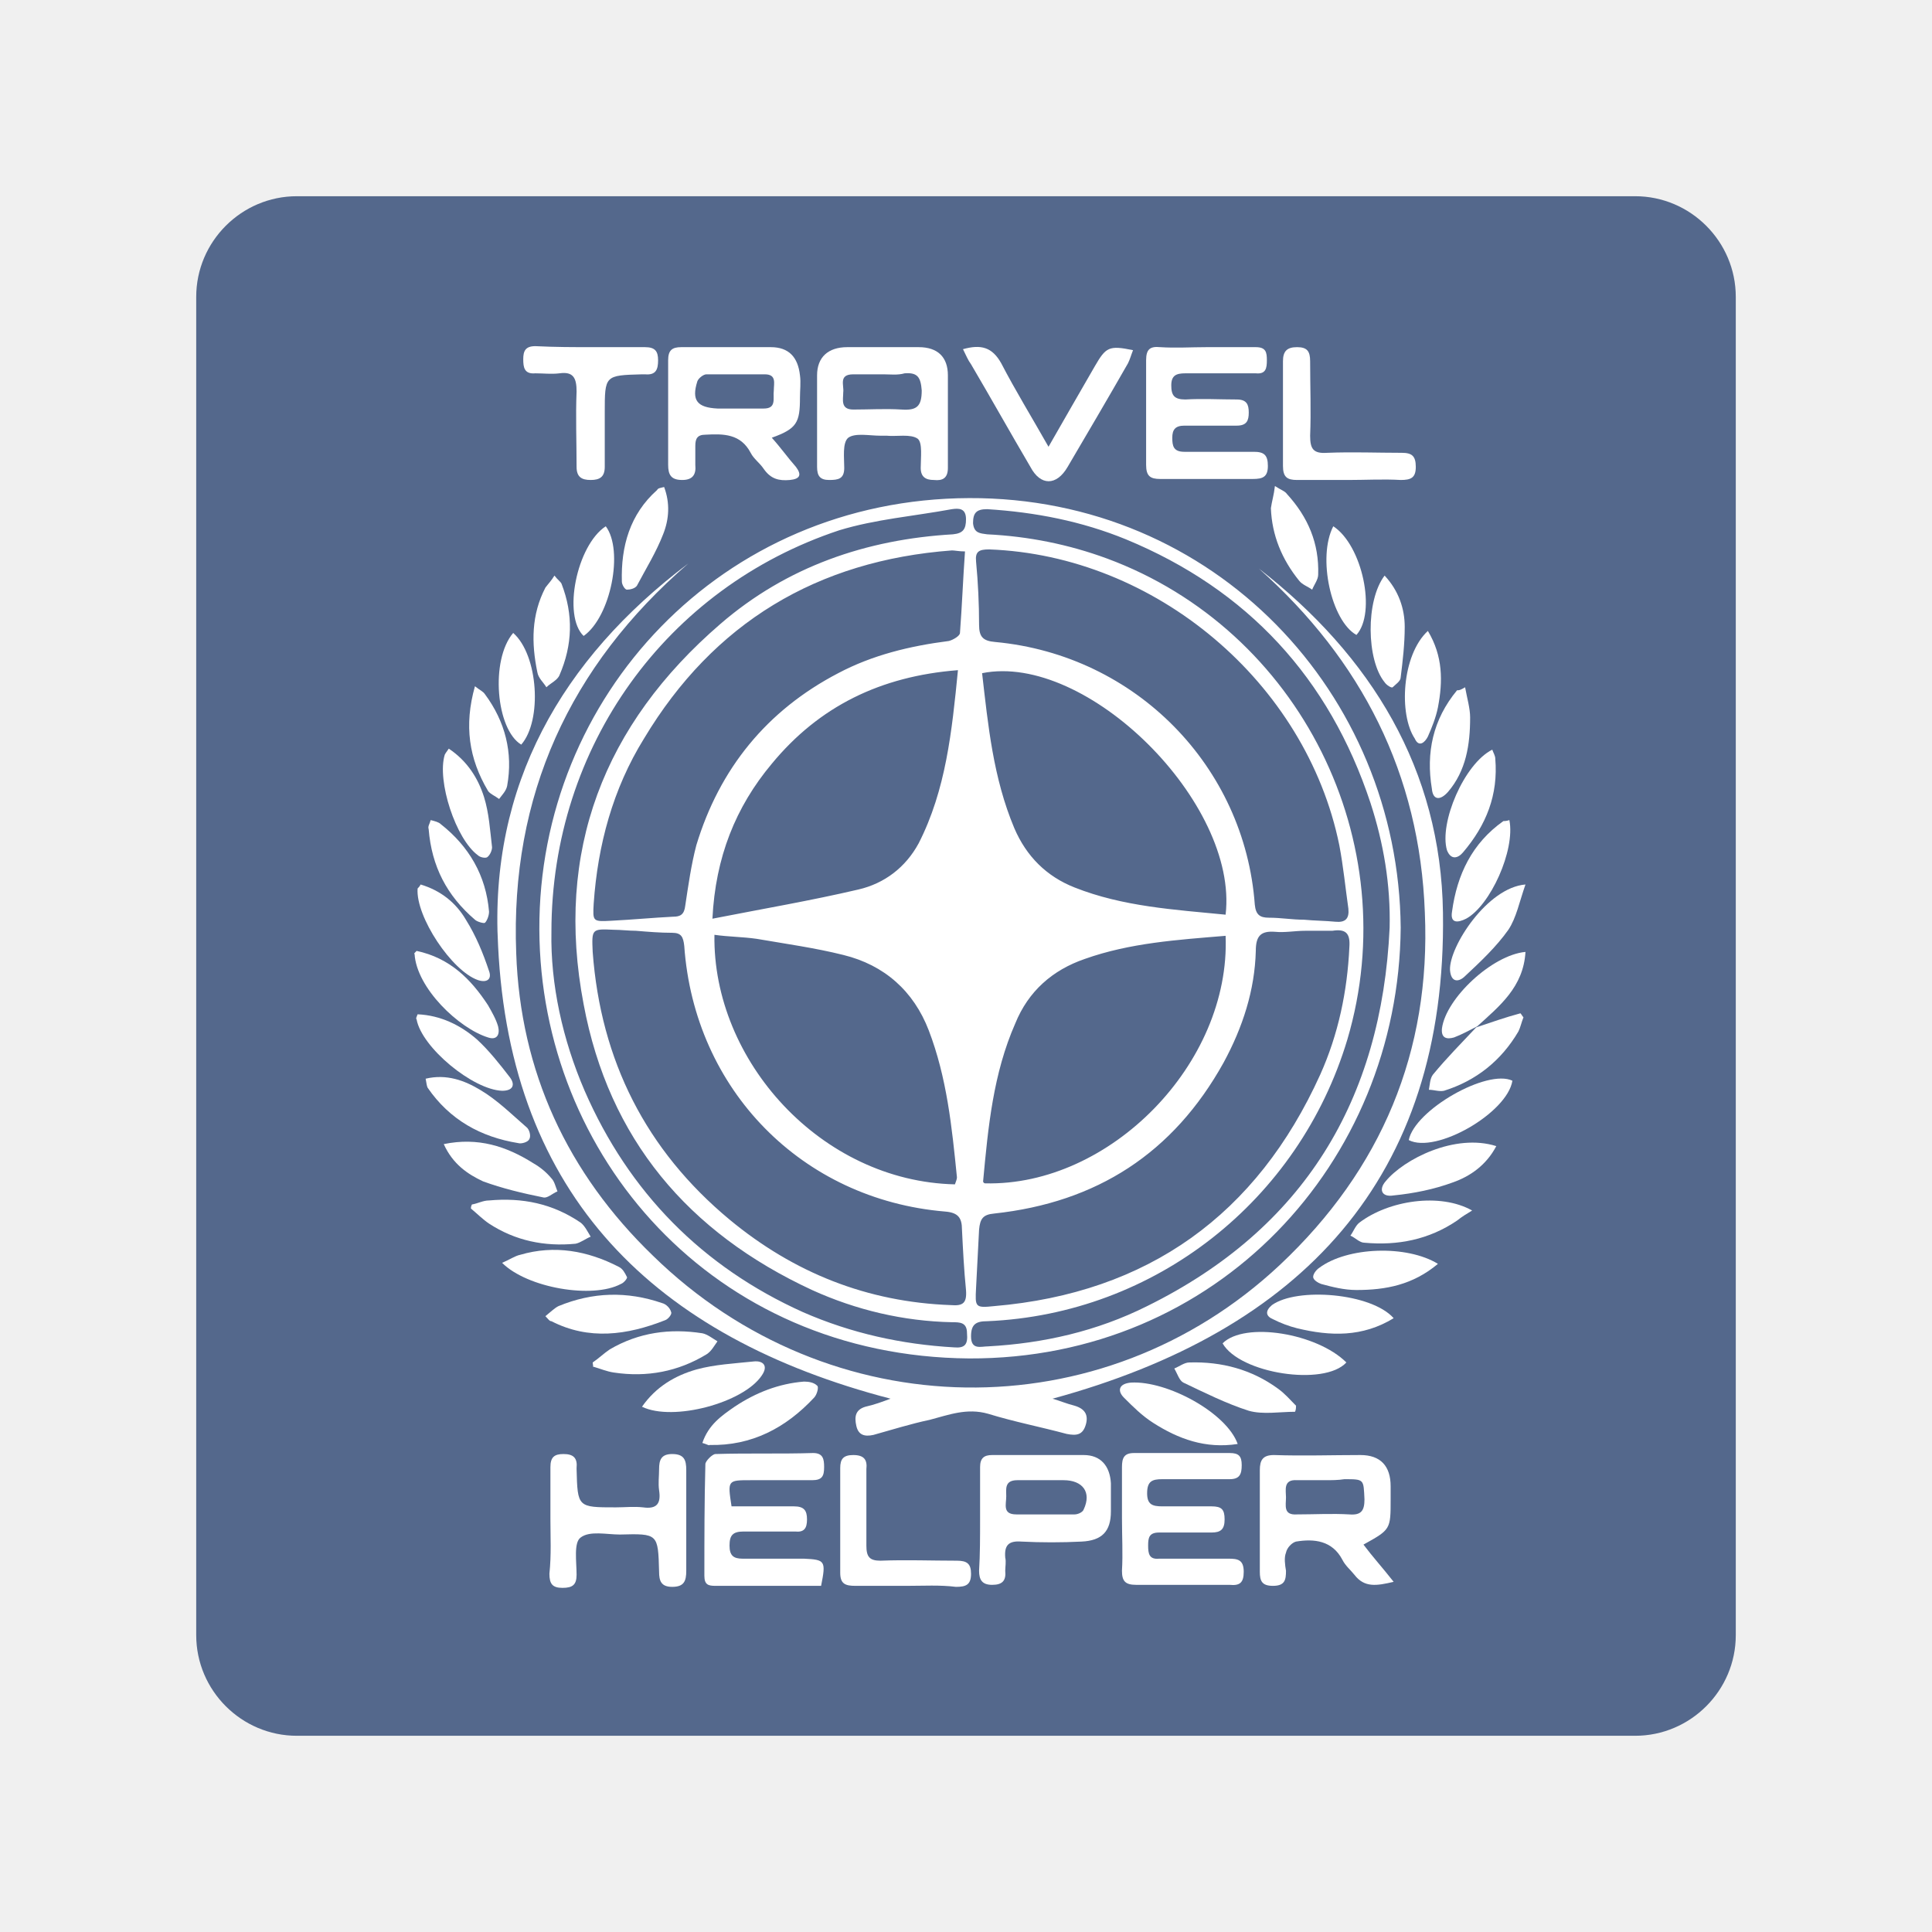
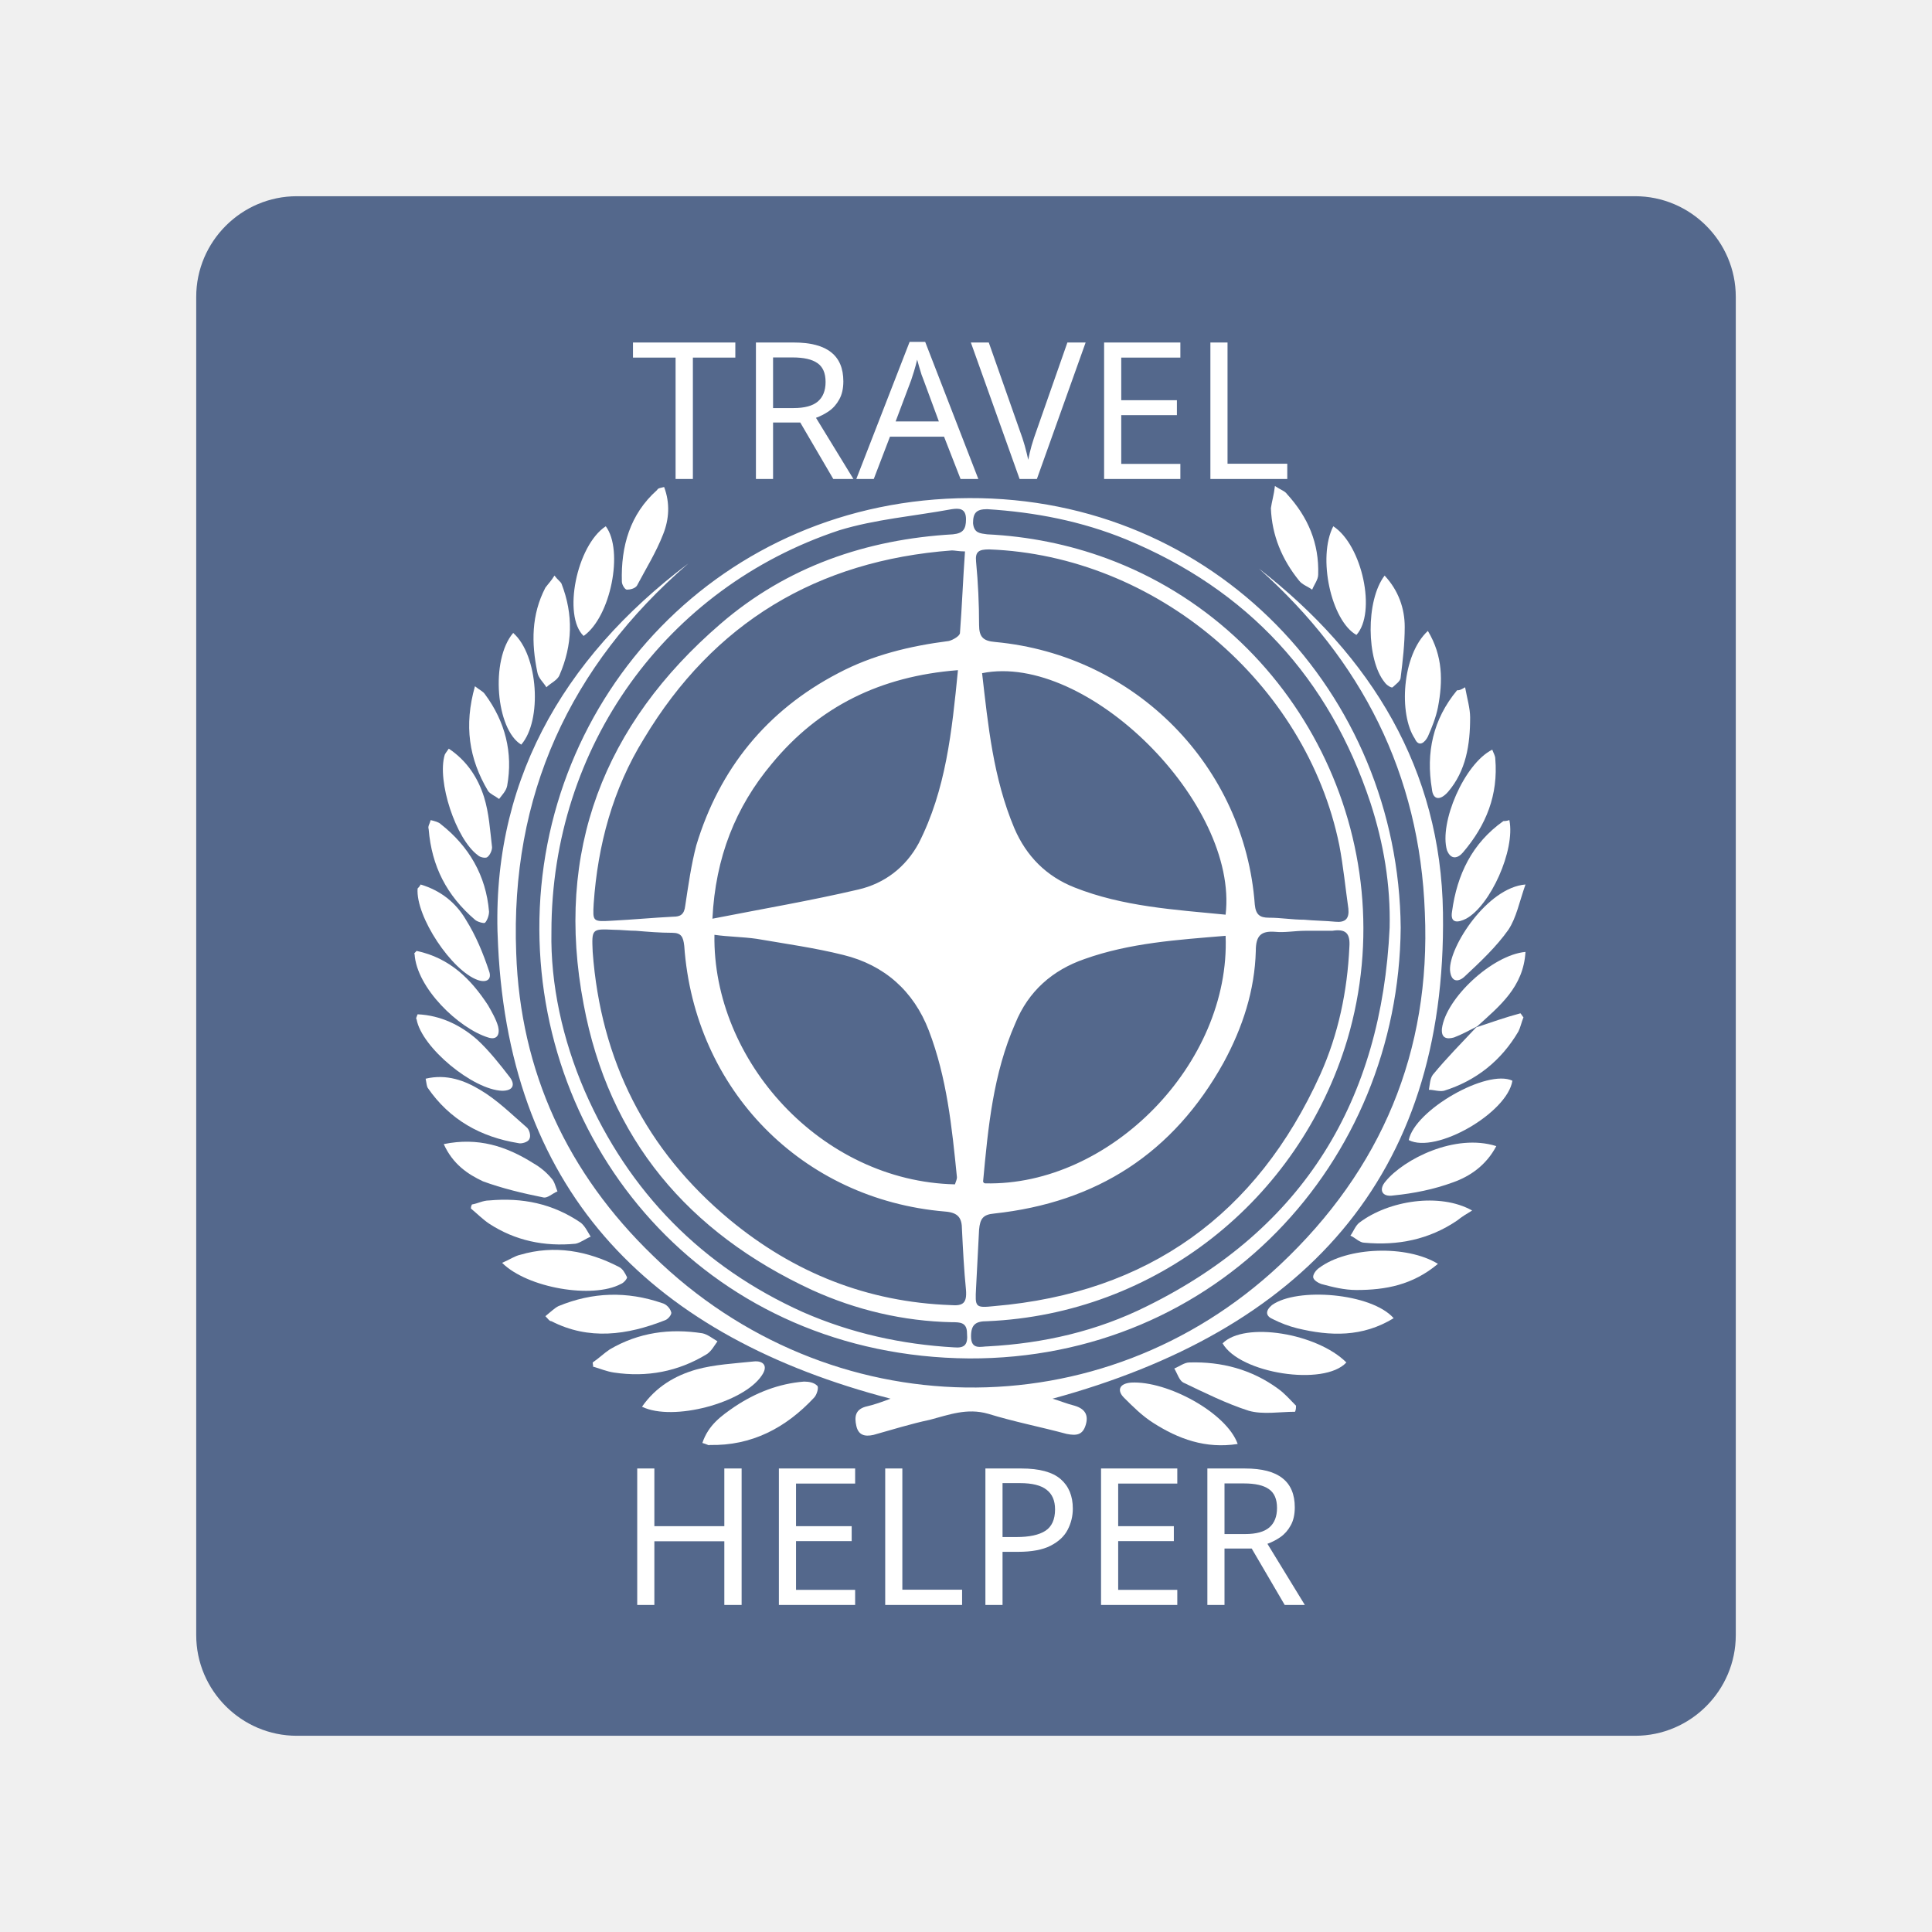
<svg xmlns="http://www.w3.org/2000/svg" version="1.1" id="Layer_1" x="0px" y="0px" viewBox="0 0 192 192" style="enable-background:new 0 0 192 192;" xml:space="preserve">
  <style type="text/css">
	.st0{fill:#54688C;}
	.st1{fill:#FFFFFF;}
+ 	.st2{font-family:'Now-Medium';}
+ 	.st3{font-size:19px;}
</style>
  <path class="st0" d="M29.5,19.5h133c5.5,0,10,4.5,10,10v133c0,5.5-4.5,10-10,10h-133c-5.5,0-10-4.5-10-10v-133  C19.5,24,24,19.5,29.5,19.5z" />
  <g>
-     <path class="st1" d="M139.2,92.2c-0.2,23.4-18.3,42.9-42.9,42.8c-25.5-0.2-42.6-20.2-42.7-42.6c-0.1-23.2,18.1-42.8,42.7-42.9   C120.7,49.4,139,68.9,139.2,92.2z M129.7,92.5C129.7,92.5,129.7,92.5,129.7,92.5c-1,0-2,0.2-3,0.1c-1.4-0.1-1.9,0.4-1.9,1.9   c-0.1,3.9-1.3,7.6-3.2,11.1c-5,9-12.6,13.9-22.8,15c-1.1,0.1-1.4,0.5-1.5,1.6c-0.1,1.9-0.2,3.9-0.3,5.8c-0.1,1.9-0.1,2,1.8,1.8   c15.3-1.3,26.1-9.1,32.4-23c1.8-4,2.7-8.3,2.9-12.7c0.1-1.4-0.4-1.8-1.7-1.6C131.5,92.5,130.6,92.5,129.7,92.5z M63.2,92.5   C63.2,92.6,63.2,92.6,63.2,92.5c-0.7,0-1.5-0.1-2.2-0.1c-2.2-0.1-2.2-0.1-2.1,2.2c0.8,10.8,5.3,19.7,13.6,26.6   c6.4,5.3,13.7,8.2,22,8.5c1.2,0.1,1.6-0.2,1.5-1.5c-0.2-2-0.3-4-0.4-6c0-1.2-0.4-1.7-1.7-1.8C79.7,119.2,69,108.3,68,94   c-0.1-0.9-0.3-1.3-1.2-1.3C65.6,92.7,64.4,92.6,63.2,92.5z M129.6,91.4C129.6,91.4,129.6,91.4,129.6,91.4c1,0.1,2.1,0.1,3.1,0.2   c1,0.1,1.4-0.3,1.3-1.3c-0.3-2.1-0.5-4.2-0.9-6.3c-3.3-16.2-18.3-28.8-34.8-29.4c-1,0-1.4,0.2-1.3,1.2c0.2,2.1,0.3,4.2,0.3,6.3   c0,1.2,0.4,1.6,1.6,1.7c14,1.3,24.8,12.4,25.8,26.1c0.1,1,0.5,1.3,1.4,1.3C127.3,91.2,128.4,91.4,129.6,91.4z M95.9,54.8   c-0.6,0-1-0.1-1.3-0.1c-13.4,1-23.7,7.2-30.6,18.7c-3.1,5-4.6,10.6-5,16.4c-0.1,1.8-0.1,1.8,1.8,1.7c2-0.1,4.1-0.3,6.1-0.4   c0.7,0,1.1-0.2,1.2-1.1c0.3-2,0.6-4.1,1.1-6c2.3-7.6,7-13.4,14.1-17.1c3.4-1.8,7.1-2.7,11-3.2c0.4-0.1,1.1-0.5,1.1-0.8   C95.6,60.3,95.7,57.6,95.9,54.8z M121.8,93c-4.8,0.4-9.5,0.7-14,2.3c-3.2,1.1-5.6,3.2-6.9,6.4c-2.2,5-2.7,10.3-3.2,15.7   c0,0.1,0.1,0.2,0.2,0.2C110.3,117.9,122.3,105.7,121.8,93z M94.9,117.7c0.1-0.3,0.2-0.5,0.2-0.7c-0.5-5-1-9.9-2.8-14.6   c-1.5-3.9-4.4-6.5-8.5-7.5c-2.8-0.7-5.7-1.1-8.6-1.6c-1.4-0.2-2.8-0.2-4.2-0.4C70.8,105.4,81.6,117.4,94.9,117.7z M121.8,90.9   c1.3-11.1-13.8-26.1-24.2-24c0.6,5.2,1.1,10.4,3.2,15.4c1.2,2.8,3.2,4.8,6,5.9C111.6,90.1,116.7,90.4,121.8,90.9z M95.2,66.6   c-7.7,0.6-13.8,3.6-18.5,9.3c-3.6,4.3-5.6,9.3-5.9,15.4c5.1-1,9.8-1.8,14.5-2.9c2.6-0.6,4.7-2.2,6-4.6C94,78.5,94.6,72.7,95.2,66.6   z M138.1,92.2c0.1-4.3-0.6-8.4-1.9-12.4c-4.1-12.4-12.2-21.2-24.3-26.2c-4.4-1.8-9-2.7-13.8-3C97,50.6,96.7,51,96.7,52   c0.1,1,0.7,1,1.4,1.1c4.1,0.2,8.1,1,11.9,2.4c19.2,7.1,29.7,28.2,23.9,47.8c-4.8,16-19.1,27.3-35.8,28c-1.1,0-1.6,0.3-1.6,1.5   c0,1.4,1,1,1.7,1c5.5-0.3,10.8-1.5,15.8-4C129.6,122.1,137.3,109.3,138.1,92.2z M54.8,92.6c-0.1,5.2,1.1,10.7,3.3,15.8   c4.4,10.1,11.7,17.5,21.7,22c4.8,2.1,9.8,3.2,15,3.5c1.1,0.1,1.4-0.3,1.3-1.4c0-1.1-0.7-1.1-1.5-1.1c-4.8-0.1-9.5-1.2-13.9-3.2   c-12.3-5.7-20.2-15-22.7-28.4C55.1,84.6,60,72,71.6,62c6.6-5.7,14.5-8.4,23.1-8.9c1-0.1,1.3-0.5,1.3-1.5c0-1.1-0.7-1.1-1.4-1   c-3.8,0.7-7.6,1-11.2,2.1C66.2,58.4,54.8,74.2,54.8,92.6z" />
-     <path class="st1" d="M68.4,56C56.6,66.2,50.7,79.1,51.3,94.7c0.4,11.8,5.1,21.9,13.6,30.1c17.5,17.1,44.6,17.5,62.3,0.9   c10.1-9.5,15-21.2,14.4-35c-0.5-13.8-6.3-25.1-16.5-34.2c11.2,8.7,18.1,20,18.3,34.2c0.4,26.5-14.2,41.6-38.8,48.3   c0.7,0.2,1.4,0.5,2.2,0.7c1,0.3,1.4,0.9,1.1,1.9c-0.3,1-0.9,1.1-1.9,0.9c-2.6-0.7-5.2-1.2-7.8-2c-2.1-0.6-3.9,0.1-5.8,0.6   c-1.9,0.4-3.8,1-5.6,1.5c-0.9,0.2-1.5,0-1.7-0.9c-0.2-0.9-0.1-1.6,0.9-1.9c0.9-0.2,1.7-0.5,2.5-0.8c-23.4-6.1-37.8-20.1-39-45   C48.6,78.1,55.8,65.5,68.4,56z" />
-     <path class="st1" d="M76.7,43.5c0.9,1,1.6,2,2.4,2.9c0.6,0.8,0.4,1.2-0.6,1.3c-1.1,0.1-1.9-0.1-2.6-1.1c-0.4-0.6-1-1-1.3-1.6   c-1-1.9-2.7-1.9-4.5-1.8c-0.8,0-1,0.4-1,1.1c0,0.6,0,1.3,0,1.9c0.1,1-0.3,1.5-1.3,1.5c-1.1,0-1.4-0.5-1.4-1.5c0-3.5,0-7,0-10.4   c0-1,0.4-1.3,1.3-1.3c3,0,6,0,8.9,0c1.8,0,2.7,1,2.9,2.8c0.1,0.7,0,1.5,0,2.2C79.5,42,79.2,42.6,76.7,43.5z M72.9,40.6   C72.9,40.6,72.9,40.6,72.9,40.6c1,0,2,0,3,0c1.3,0,0.9-1,1-1.8c0-0.7,0.3-1.6-0.9-1.6c-1.9,0-3.9,0-5.8,0c-0.3,0-0.8,0.4-0.9,0.7   c-0.6,1.9,0,2.6,2,2.7C71.7,40.6,72.3,40.6,72.9,40.6z" />
-     <path class="st1" d="M135.5,153.5c0.9,1.2,1.9,2.3,3,3.7c-1.7,0.4-2.9,0.6-3.9-0.7c-0.4-0.5-0.9-0.9-1.2-1.5   c-1-1.9-2.8-2.1-4.6-1.8c-0.4,0.1-0.9,0.6-1,1.1c-0.2,0.5-0.1,1.2,0,1.8c0,0.9-0.1,1.5-1.3,1.5c-1.1,0-1.3-0.5-1.3-1.4   c0-3.4,0-6.8,0-10.1c0-1,0.3-1.5,1.4-1.5c2.9,0.1,5.8,0,8.6,0c2,0,3,1.1,3,3.1c0,0.4,0,0.9,0,1.3C138.2,152,138.2,152,135.5,153.5z    M131.7,147.1c-0.9,0-1.9,0-2.8,0c-1.4-0.1-1.1,1-1.1,1.7c0,0.8-0.3,1.8,1.1,1.7c1.7,0,3.5-0.1,5.2,0c1.2,0.1,1.5-0.4,1.5-1.5   c-0.1-2,0-2-2-2C133,147.1,132.3,147.1,131.7,147.1z" />
-     <path class="st1" d="M94.2,42c0,1.5,0,3,0,4.5c0,1-0.5,1.3-1.4,1.2c-0.8,0-1.3-0.3-1.3-1.2c0-1,0.2-2.5-0.3-2.9   c-0.7-0.5-2.1-0.2-3.1-0.3c-0.2,0-0.4,0-0.6,0c-1.1,0-2.5-0.3-3.2,0.2c-0.6,0.5-0.4,2-0.4,3c0,1.1-0.6,1.2-1.5,1.2   c-0.9,0-1.2-0.4-1.2-1.3c0-3,0-6.1,0-9.1c0-1.8,1.1-2.8,3-2.8c2.4,0,4.8,0,7.1,0c1.9,0,2.9,1,2.9,2.8C94.2,38.9,94.2,40.4,94.2,42z    M87.8,37.2C87.8,37.2,87.8,37.2,87.8,37.2c-1,0-2,0-3,0c-1.5,0-0.9,1.1-1,1.8c0,0.7-0.3,1.7,1,1.7c1.6,0,3.2-0.1,4.8,0   c1.5,0.1,2-0.3,2-1.9c-0.1-1.3-0.4-1.8-1.7-1.7C89.2,37.3,88.5,37.2,87.8,37.2z" />
-     <path class="st1" d="M119.9,34.5c1.6,0,3.3,0,4.9,0c1,0,1.1,0.5,1.1,1.3c0,0.8-0.1,1.4-1.1,1.3c-2.3,0-4.7,0-7,0   c-0.9,0-1.4,0.2-1.4,1.2c0,1,0.3,1.4,1.4,1.4c1.7-0.1,3.4,0,5.1,0c1,0,1.2,0.5,1.2,1.3c0,0.8-0.2,1.3-1.2,1.3c-1.7,0-3.5,0-5.2,0   c-0.9,0-1.2,0.4-1.2,1.2c0,0.8,0.1,1.4,1.2,1.4c2.3,0,4.6,0,6.9,0c1,0,1.4,0.3,1.4,1.4c0,1.1-0.5,1.3-1.5,1.3c-3.1,0-6.2,0-9.2,0   c-1,0-1.4-0.3-1.4-1.4c0-3.5,0-7,0-10.4c0-1.1,0.4-1.4,1.4-1.3C116.8,34.6,118.4,34.5,119.9,34.5z" />
-     <path class="st1" d="M111.5,150.9c0-1.7,0-3.4,0-5.1c0-0.9,0.2-1.4,1.2-1.4c3.2,0,6.4,0,9.5,0c0.9,0,1.2,0.3,1.2,1.2   c0,0.9-0.2,1.4-1.2,1.4c-2.2,0-4.5,0-6.7,0c-1,0-1.5,0.2-1.5,1.4c0,1.1,0.5,1.3,1.5,1.3c1.6,0,3.3,0,4.9,0c1,0,1.3,0.3,1.3,1.3   c0,1-0.4,1.3-1.3,1.3c-1.7,0-3.5,0-5.2,0c-1,0-1.1,0.5-1.1,1.3c0,0.8,0.1,1.4,1.1,1.3c2.3,0,4.6,0,6.9,0c0.9,0,1.5,0.1,1.5,1.3   c0,1.1-0.4,1.4-1.4,1.3c-3.1,0-6.2,0-9.3,0c-1.1,0-1.4-0.4-1.4-1.4C111.6,154.4,111.5,152.7,111.5,150.9z" />
-     <path class="st1" d="M81.6,157.6c-1.9,0-3.9,0-5.9,0c-1.5,0-3.1,0-4.6,0c-0.7,0-1.1-0.1-1.1-1c0-3.7,0-7.4,0.1-11.1   c0-0.3,0.7-1,1-1c3.2-0.1,6.5,0,9.7-0.1c1,0,1.1,0.6,1.1,1.4c0,0.9-0.2,1.3-1.2,1.3c-2,0-4.1,0-6.1,0c-2.3,0-2.3,0-1.9,2.6   c2,0,4.1,0,6.2,0c1,0,1.3,0.4,1.3,1.3c0,0.9-0.3,1.3-1.2,1.2c-1.7,0-3.4,0-5.1,0c-1.1,0-1.4,0.4-1.4,1.4c0,1,0.4,1.3,1.3,1.3   c2,0,4.1,0,6.1,0C82,155,82.1,155.1,81.6,157.6z" />
-     <path class="st1" d="M97.4,151c0-1.7,0-3.5,0-5.2c0-0.9,0.4-1.2,1.2-1.2c3,0,6.1,0,9.1,0c1.7,0,2.6,1.1,2.7,2.8c0,0.9,0,1.9,0,2.8   c0,2-0.9,2.9-2.9,3c-2,0.1-4,0.1-6,0c-1.3-0.1-1.7,0.4-1.6,1.6c0.1,0.4,0,0.9,0,1.3c0.1,1-0.3,1.4-1.3,1.4c-1,0-1.3-0.5-1.3-1.4   C97.4,154.5,97.4,152.7,97.4,151z M103.9,147.1C103.9,147.1,103.9,147.1,103.9,147.1c-0.9,0-1.9,0-2.8,0c-1.3,0-1.1,0.9-1.1,1.6   c0,0.8-0.4,1.8,1,1.8c1.9,0,3.9,0,5.8,0c0.3,0,0.8-0.2,0.9-0.5c0.8-1.7-0.1-2.9-2-2.9C105.2,147.1,104.5,147.1,103.9,147.1z" />
-     <path class="st1" d="M54.7,151c0-1.7,0-3.5,0-5.2c0-1,0.4-1.3,1.3-1.3c1,0,1.4,0.4,1.3,1.4c0,0,0,0.1,0,0.1   c0.1,3.8,0.1,3.8,3.9,3.8c0.9,0,1.8-0.1,2.7,0c1.4,0.2,1.8-0.4,1.6-1.7c-0.1-0.7,0-1.4,0-2.1c0-0.9,0.2-1.5,1.3-1.5   c1.2,0,1.4,0.6,1.4,1.6c0,3.3,0,6.7,0,10c0,1-0.2,1.6-1.4,1.6c-1.1,0-1.3-0.6-1.3-1.5c-0.1-3.8-0.1-3.8-3.9-3.7   c-1.3,0-3-0.4-3.9,0.3c-0.7,0.5-0.4,2.4-0.4,3.7c0,1-0.4,1.3-1.4,1.3c-1,0-1.3-0.4-1.3-1.4C54.8,154.5,54.7,152.7,54.7,151z" />
-     <path class="st1" d="M95.7,34.7c1.8-0.5,2.9-0.2,3.8,1.4c1.4,2.7,3,5.3,4.7,8.3c1.6-2.8,3.1-5.4,4.6-8c1.1-1.9,1.4-2.1,3.8-1.6   c-0.2,0.5-0.3,0.9-0.5,1.3c-2,3.5-4,6.9-6,10.3c-1.1,1.9-2.7,1.9-3.7,0c-2-3.4-3.9-6.8-5.9-10.2C96.2,35.8,96,35.3,95.7,34.7z" />
-     <path class="st1" d="M134,47.7c-1.7,0-3.4,0-5.1,0c-1,0-1.4-0.3-1.4-1.4c0-3.5,0-7,0-10.4c0-1,0.4-1.4,1.4-1.4c1,0,1.3,0.4,1.3,1.4   c0,2.5,0.1,5,0,7.4c0,1.3,0.3,1.8,1.7,1.7c2.5-0.1,5,0,7.4,0c1,0,1.4,0.3,1.4,1.4c0,1.1-0.5,1.3-1.5,1.3   C137.5,47.6,135.7,47.7,134,47.7z" />
-     <path class="st1" d="M58.9,34.5c1.7,0,3.5,0,5.2,0c1,0,1.3,0.4,1.3,1.3c0,0.9-0.2,1.5-1.3,1.4c-0.1,0-0.2,0-0.3,0   c-3.7,0.1-3.7,0.1-3.7,3.8c0,1.8,0,3.6,0,5.4c0,1-0.5,1.3-1.4,1.3c-0.9,0-1.4-0.3-1.4-1.3c0-2.5-0.1-5,0-7.5c0-1.3-0.3-2-1.7-1.8   c-0.8,0.1-1.6,0-2.4,0c-1.1,0.1-1.2-0.6-1.2-1.4c0-0.8,0.2-1.3,1.2-1.3C55.2,34.5,57,34.5,58.9,34.5z" />
-     <path class="st1" d="M90.1,157.6c-1.7,0-3.4,0-5.1,0c-1,0-1.5-0.2-1.5-1.3c0-3.5,0-7,0-10.4c0-0.9,0.3-1.3,1.3-1.3   c1.1,0,1.4,0.5,1.3,1.4c0,2.5,0,5.1,0,7.6c0,1.1,0.3,1.5,1.4,1.5c2.5-0.1,5.1,0,7.6,0c1,0,1.4,0.3,1.4,1.3c0,1.1-0.5,1.3-1.5,1.3   C93.4,157.5,91.8,157.6,90.1,157.6z" />
+     <path class="st1" d="M139.2,92.2c-0.2,23.4-18.3,42.9-42.9,42.8c-25.5-0.2-42.6-20.2-42.7-42.6c-0.1-23.2,18.1-42.8,42.7-42.9   C120.7,49.4,139,68.9,139.2,92.2z M129.7,92.5L129.7,92.5c-1,0-2,0.2-3,0.1c-1.4-0.1-1.9,0.4-1.9,1.9c-0.1,3.9-1.3,7.6-3.2,11.1   c-5,9-12.6,13.9-22.8,15c-1.1,0.1-1.4,0.5-1.5,1.6c-0.1,1.9-0.2,3.9-0.3,5.8c-0.1,1.9-0.1,2,1.8,1.8c15.3-1.3,26.1-9.1,32.4-23   c1.8-4,2.7-8.3,2.9-12.7c0.1-1.4-0.4-1.8-1.7-1.6C131.5,92.5,130.6,92.5,129.7,92.5z M63.2,92.5C63.2,92.6,63.2,92.6,63.2,92.5   c-0.7,0-1.5-0.1-2.2-0.1c-2.2-0.1-2.2-0.1-2.1,2.2c0.8,10.8,5.3,19.7,13.6,26.6c6.4,5.3,13.7,8.2,22,8.5c1.2,0.1,1.6-0.2,1.5-1.5   c-0.2-2-0.3-4-0.4-6c0-1.2-0.4-1.7-1.7-1.8C79.7,119.2,69,108.3,68,94c-0.1-0.9-0.3-1.3-1.2-1.3C65.6,92.7,64.4,92.6,63.2,92.5z    M129.6,91.4L129.6,91.4c1,0.1,2.1,0.1,3.1,0.2s1.4-0.3,1.3-1.3c-0.3-2.1-0.5-4.2-0.9-6.3c-3.3-16.2-18.3-28.8-34.8-29.4   c-1,0-1.4,0.2-1.3,1.2c0.2,2.1,0.3,4.2,0.3,6.3c0,1.2,0.4,1.6,1.6,1.7c14,1.3,24.8,12.4,25.8,26.1c0.1,1,0.5,1.3,1.4,1.3   C127.3,91.2,128.4,91.4,129.6,91.4z M95.9,54.8c-0.6,0-1-0.1-1.3-0.1c-13.4,1-23.7,7.2-30.6,18.7c-3.1,5-4.6,10.6-5,16.4   c-0.1,1.8-0.1,1.8,1.8,1.7c2-0.1,4.1-0.3,6.1-0.4c0.7,0,1.1-0.2,1.2-1.1c0.3-2,0.6-4.1,1.1-6c2.3-7.6,7-13.4,14.1-17.1   c3.4-1.8,7.1-2.7,11-3.2c0.4-0.1,1.1-0.5,1.1-0.8C95.6,60.3,95.7,57.6,95.9,54.8z M121.8,93c-4.8,0.4-9.5,0.7-14,2.3   c-3.2,1.1-5.6,3.2-6.9,6.4c-2.2,5-2.7,10.3-3.2,15.7c0,0.1,0.1,0.2,0.2,0.2C110.3,117.9,122.3,105.7,121.8,93z M94.9,117.7   c0.1-0.3,0.2-0.5,0.2-0.7c-0.5-5-1-9.9-2.8-14.6c-1.5-3.9-4.4-6.5-8.5-7.5c-2.8-0.7-5.7-1.1-8.6-1.6c-1.4-0.2-2.8-0.2-4.2-0.4   C70.8,105.4,81.6,117.4,94.9,117.7z M121.8,90.9c1.3-11.1-13.8-26.1-24.2-24c0.6,5.2,1.1,10.4,3.2,15.4c1.2,2.8,3.2,4.8,6,5.9   C111.6,90.1,116.7,90.4,121.8,90.9z M95.2,66.6c-7.7,0.6-13.8,3.6-18.5,9.3c-3.6,4.3-5.6,9.3-5.9,15.4c5.1-1,9.8-1.8,14.5-2.9   c2.6-0.6,4.7-2.2,6-4.6C94,78.5,94.6,72.7,95.2,66.6z M138.1,92.2c0.1-4.3-0.6-8.4-1.9-12.4c-4.1-12.4-12.2-21.2-24.3-26.2   c-4.4-1.8-9-2.7-13.8-3c-1.1,0-1.4,0.4-1.4,1.4c0.1,1,0.7,1,1.4,1.1c4.1,0.2,8.1,1,11.9,2.4c19.2,7.1,29.7,28.2,23.9,47.8   c-4.8,16-19.1,27.3-35.8,28c-1.1,0-1.6,0.3-1.6,1.5c0,1.4,1,1,1.7,1c5.5-0.3,10.8-1.5,15.8-4C129.6,122.1,137.3,109.3,138.1,92.2z    M54.8,92.6c-0.1,5.2,1.1,10.7,3.3,15.8c4.4,10.1,11.7,17.5,21.7,22c4.8,2.1,9.8,3.2,15,3.5c1.1,0.1,1.4-0.3,1.3-1.4   c0-1.1-0.7-1.1-1.5-1.1c-4.8-0.1-9.5-1.2-13.9-3.2c-12.3-5.7-20.2-15-22.7-28.4C55.1,84.6,60,72,71.6,62c6.6-5.7,14.5-8.4,23.1-8.9   c1-0.1,1.3-0.5,1.3-1.5c0-1.1-0.7-1.1-1.4-1c-3.8,0.7-7.6,1-11.2,2.1C66.2,58.4,54.8,74.2,54.8,92.6z" />
+     <path class="st1" d="M68.4,56C56.6,66.2,50.7,79.1,51.3,94.7c0.4,11.8,5.1,21.9,13.6,30.1c17.5,17.1,44.6,17.5,62.3,0.9   c10.1-9.5,15-21.2,14.4-35c-0.5-13.8-6.3-25.1-16.5-34.2c11.2,8.7,18.1,20,18.3,34.2c0.4,26.5-14.2,41.6-38.8,48.3   c0.7,0.2,1.4,0.5,2.2,0.7c1,0.3,1.4,0.9,1.1,1.9s-0.9,1.1-1.9,0.9c-2.6-0.7-5.2-1.2-7.8-2c-2.1-0.6-3.9,0.1-5.8,0.6   c-1.9,0.4-3.8,1-5.6,1.5c-0.9,0.2-1.5,0-1.7-0.9s-0.1-1.6,0.9-1.9c0.9-0.2,1.7-0.5,2.5-0.8c-23.4-6.1-37.8-20.1-39-45   C48.6,78.1,55.8,65.5,68.4,56z" />
    <path class="st1" d="M69.8,143.4c0.6-1.8,1.9-2.7,3.2-3.6c2.1-1.4,4.4-2.3,6.9-2.5c0.5,0,1,0.1,1.3,0.4c0.2,0.1,0,0.9-0.3,1.2   c-2.8,3-6.2,4.8-10.4,4.7C70.5,143.7,70.2,143.5,69.8,143.4z" />
    <path class="st1" d="M63.8,139.8c1.4-2,3.3-3.1,5.4-3.7c1.8-0.5,3.8-0.6,5.7-0.8c0.9-0.1,1.5,0.4,0.8,1.4   C73.9,139.4,66.9,141.3,63.8,139.8z" />
    <path class="st1" d="M123,143.5c-3.2,0.5-5.9-0.5-8.4-2.1c-1.1-0.7-2-1.6-2.9-2.5c-0.7-0.7-0.5-1.4,0.7-1.5   C116,137.2,121.9,140.4,123,143.5z" />
    <path class="st1" d="M58.9,135.4c0.6-0.4,1.1-0.9,1.7-1.3c2.9-1.7,6-2.1,9.2-1.6c0.5,0.1,1,0.5,1.5,0.8c-0.3,0.4-0.6,1-1.1,1.3   c-2.8,1.7-5.9,2.3-9.2,1.8c-0.7-0.1-1.4-0.4-2.1-0.6C59,135.8,58.9,135.6,58.9,135.4z" />
    <path class="st1" d="M128.7,140.3c-1.5,0-3.2,0.3-4.6-0.1c-2.2-0.7-4.4-1.8-6.5-2.8c-0.4-0.2-0.6-0.9-0.9-1.4   c0.5-0.2,1-0.6,1.5-0.6c3.2-0.1,6.2,0.7,8.8,2.6c0.7,0.5,1.2,1.1,1.8,1.7C128.8,139.8,128.8,140.1,128.7,140.3z" />
    <path class="st1" d="M121.5,133.5c2.2-2.2,9.4-1,12.3,1.9C131.6,137.8,123.2,136.5,121.5,133.5z" />
    <path class="st1" d="M49.9,125.5c0.7-0.3,1.3-0.7,1.8-0.8c3.4-1,6.7-0.4,9.8,1.2c0.4,0.2,0.6,0.6,0.8,1c0.1,0.1-0.3,0.6-0.6,0.7   C58.9,129.1,52.4,128,49.9,125.5z" />
    <path class="st1" d="M54.2,130.8c0.5-0.4,0.9-0.8,1.3-1c3.4-1.4,6.8-1.5,10.3-0.3c0.4,0.1,0.8,0.5,0.9,0.9c0.1,0.2-0.3,0.7-0.6,0.8   c-3.8,1.5-7.6,2-11.3,0.1C54.6,131.3,54.5,131.1,54.2,130.8z" />
    <path class="st1" d="M142.9,125.6c-2.5,2.1-5.2,2.6-8.1,2.6c-1.2,0-2.4-0.3-3.5-0.6c-0.3-0.1-0.8-0.4-0.8-0.7   c0-0.3,0.3-0.7,0.6-0.9C133.9,123.9,139.8,123.7,142.9,125.6z" />
    <path class="st1" d="M138.5,131c-3.1,1.9-6.3,1.8-9.6,1c-0.8-0.2-1.6-0.5-2.4-0.9c-0.7-0.3-0.8-0.8-0.1-1.4   C128.9,127.9,136.3,128.5,138.5,131z" />
    <path class="st1" d="M44.1,113.7c3.4-0.7,6.2,0.2,8.9,1.9c0.7,0.4,1.3,0.9,1.8,1.5c0.3,0.3,0.4,0.8,0.6,1.3c-0.5,0.2-1,0.7-1.4,0.6   c-2-0.4-4.1-0.9-6-1.6C46.5,116.7,45,115.7,44.1,113.7z" />
    <path class="st1" d="M146.3,120.3c-0.5,0.3-1,0.6-1.5,1c-2.8,1.9-5.9,2.5-9.2,2.2c-0.5,0-0.9-0.5-1.4-0.7c0.3-0.4,0.5-1,0.9-1.3   C138,119.3,143.1,118.5,146.3,120.3z" />
    <path class="st1" d="M46.9,119.7c0.6-0.1,1.1-0.4,1.7-0.4c3.3-0.3,6.3,0.3,9.1,2.2c0.4,0.3,0.7,0.9,1,1.4c-0.5,0.2-1,0.6-1.5,0.7   c-3.1,0.3-6-0.3-8.6-2c-0.6-0.4-1.2-1-1.8-1.5C46.8,120,46.8,119.9,46.9,119.7z" />
    <path class="st1" d="M148.7,113.9c-1,1.9-2.6,3-4.3,3.6c-1.9,0.7-3.9,1.1-5.9,1.3c-1.2,0.2-1.5-0.6-0.8-1.4   C139.5,115.2,144.6,112.6,148.7,113.9z" />
    <path class="st1" d="M140,113.3c0.6-3,7.8-7.1,10.3-5.9C149.8,110.6,142.7,114.7,140,113.3z" />
    <path class="st1" d="M42.3,107.2c2.1-0.5,3.9,0.2,5.4,1.1c1.7,1,3.1,2.4,4.6,3.7c0.3,0.2,0.5,0.9,0.3,1.2c-0.1,0.3-0.8,0.5-1.1,0.4   c-3.7-0.6-6.8-2.3-9-5.5C42.4,107.9,42.4,107.7,42.3,107.2z" />
    <path class="st1" d="M41.5,100.8c2.3,0.1,4.3,1.1,5.9,2.5c1.2,1.1,2.3,2.5,3.3,3.8c0.5,0.7,0.3,1.3-0.8,1.3c-2.9-0.1-8-4.3-8.5-7.1   C41.3,101.2,41.4,101.1,41.5,100.8z" />
    <path class="st1" d="M146.7,102.1c1.5-0.5,2.9-1,4.4-1.4c0.1,0.1,0.2,0.3,0.3,0.4c-0.2,0.5-0.3,1-0.5,1.4c-1.7,2.9-4.2,4.9-7.4,5.9   c-0.5,0.1-1-0.1-1.5-0.1c0.1-0.5,0.1-1.1,0.4-1.5C143.8,105.1,145.3,103.6,146.7,102.1C146.8,102,146.7,102.1,146.7,102.1z" />
    <path class="st1" d="M41.4,94.5c3.3,0.7,5.4,2.8,7.1,5.4c0.4,0.7,0.8,1.4,1,2.1c0.2,0.8-0.1,1.4-1,1.1c-2.9-0.9-7.1-4.9-7.3-8.3   C41.1,94.8,41.2,94.7,41.4,94.5z" />
    <path class="st1" d="M151.6,87.9c-0.6,1.7-0.9,3.3-1.7,4.5c-1.2,1.7-2.8,3.2-4.3,4.6c-0.6,0.6-1.4,0.7-1.5-0.6   C144,94.1,147.8,88.2,151.6,87.9z" />
    <path class="st1" d="M146.8,102c-0.8,0.4-1.5,0.8-2.3,1.1c-0.7,0.2-1.3,0.1-1.2-0.9c0.4-3,5-7.3,8.3-7.6   C151.4,98.1,149,100,146.8,102C146.7,102.1,146.8,102,146.8,102z" />
    <path class="st1" d="M42.8,81.5c0.4,0.1,0.8,0.2,1,0.4c2.8,2.2,4.5,5.1,4.8,8.7c0,0.4-0.2,0.9-0.4,1.1c-0.1,0.1-0.8-0.1-1-0.3   c-2.8-2.4-4.3-5.3-4.6-9C42.5,82.1,42.7,81.9,42.8,81.5z" />
    <path class="st1" d="M41.8,87.9c2,0.6,3.5,1.8,4.5,3.5c1,1.6,1.7,3.3,2.3,5.1c0.3,0.8-0.2,1.2-1.1,0.9c-2.6-0.9-6.2-6.3-6-9.1   C41.6,88.2,41.7,88.1,41.8,87.9z" />
    <path class="st1" d="M44.6,74.4c1.8,1.2,2.9,2.9,3.5,4.8c0.5,1.6,0.6,3.3,0.8,5c0,0.3-0.2,0.8-0.5,1c-0.2,0.1-0.7,0-0.9-0.2   c-2.2-1.6-4.1-7.4-3.3-10C44.3,74.8,44.4,74.7,44.6,74.4z" />
    <path class="st1" d="M150,81.5c0.6,3-1.9,8.5-4.3,9.8c-0.8,0.4-1.6,0.5-1.4-0.7c0.5-3.7,2-6.8,5.1-9   C149.5,81.6,149.7,81.6,150,81.5z" />
    <path class="st1" d="M148.3,74.5c0.1,0.3,0.3,0.6,0.3,0.9c0.3,3.6-0.9,6.6-3.2,9.3c-0.5,0.6-1.2,0.8-1.6-0.2   C143,81.8,145.5,75.9,148.3,74.5z" />
    <path class="st1" d="M47.2,68.2c0.5,0.4,0.8,0.5,1,0.8c2,2.7,2.8,5.8,2.2,9.1c-0.1,0.5-0.5,0.9-0.8,1.3c-0.4-0.3-0.9-0.5-1.1-0.8   C46.6,75.4,46.1,72.1,47.2,68.2z" />
    <path class="st1" d="M58,63.2c-2.1-2-0.7-9,2.2-10.9C62,54.7,60.7,61.3,58,63.2z" />
    <path class="st1" d="M145.6,68.3c0.2,1.1,0.5,2.1,0.5,3c0,2.7-0.4,5.3-2.2,7.4c-0.8,0.9-1.5,0.8-1.6-0.3c-0.6-3.6,0.1-6.9,2.5-9.8   C145,68.6,145.1,68.6,145.6,68.3z" />
    <path class="st1" d="M55.1,57.2c0.3,0.4,0.6,0.6,0.7,0.8c1.2,3.1,1.1,6.1-0.2,9.1c-0.2,0.5-0.9,0.8-1.3,1.2   c-0.3-0.5-0.8-0.9-0.9-1.5c-0.6-2.9-0.6-5.7,0.8-8.4C54.5,58,54.8,57.7,55.1,57.2z" />
    <path class="st1" d="M141.9,62.7c1.5,2.5,1.5,5,1,7.6c-0.2,1-0.6,2-1,2.9c-0.3,0.6-0.9,1.1-1.3,0.2C139,71,139.3,65.1,141.9,62.7z" />
    <path class="st1" d="M132.5,52.3c2.9,1.9,4.3,8.6,2.3,10.8C132.3,61.7,130.9,55.4,132.5,52.3z" />
    <path class="st1" d="M51,62.9c2.5,2.2,2.9,8.7,0.8,11.1C49.3,72.5,48.7,65.6,51,62.9z" />
    <path class="st1" d="M137.6,57.2c1.4,1.5,2,3.3,2,5.1c0,1.7-0.2,3.4-0.4,5c0,0.4-0.5,0.7-0.8,1c-0.1,0.1-0.6-0.2-0.8-0.5   C135.8,65.6,135.7,59.7,137.6,57.2z" />
    <path class="st1" d="M66,48.4c0.6,1.6,0.5,3.2-0.1,4.7c-0.7,1.8-1.7,3.4-2.6,5.1c-0.2,0.3-0.7,0.4-1,0.4c-0.2,0-0.5-0.5-0.5-0.8   c-0.1-3.5,0.8-6.7,3.5-9.1C65.4,48.5,65.6,48.5,66,48.4z" />
    <path class="st1" d="M126.7,48.3c0.6,0.4,1,0.5,1.2,0.8c2.1,2.3,3.2,4.9,3.1,8c0,0.5-0.4,1-0.6,1.5c-0.4-0.3-1-0.5-1.3-0.9   c-1.7-2.1-2.7-4.5-2.8-7.2C126.4,49.8,126.6,49.2,126.7,48.3z" />
  </g>
+   <text transform="matrix(1 0 0 1 62.717 47.6001)" class="st1 st2 st3">TRAVEL</text>
+   <g>
+     <text transform="matrix(1 0 0 1 61.4828 159.5)" class="st1 st2 st3">HELPER</text>
+   </g>
</svg>
